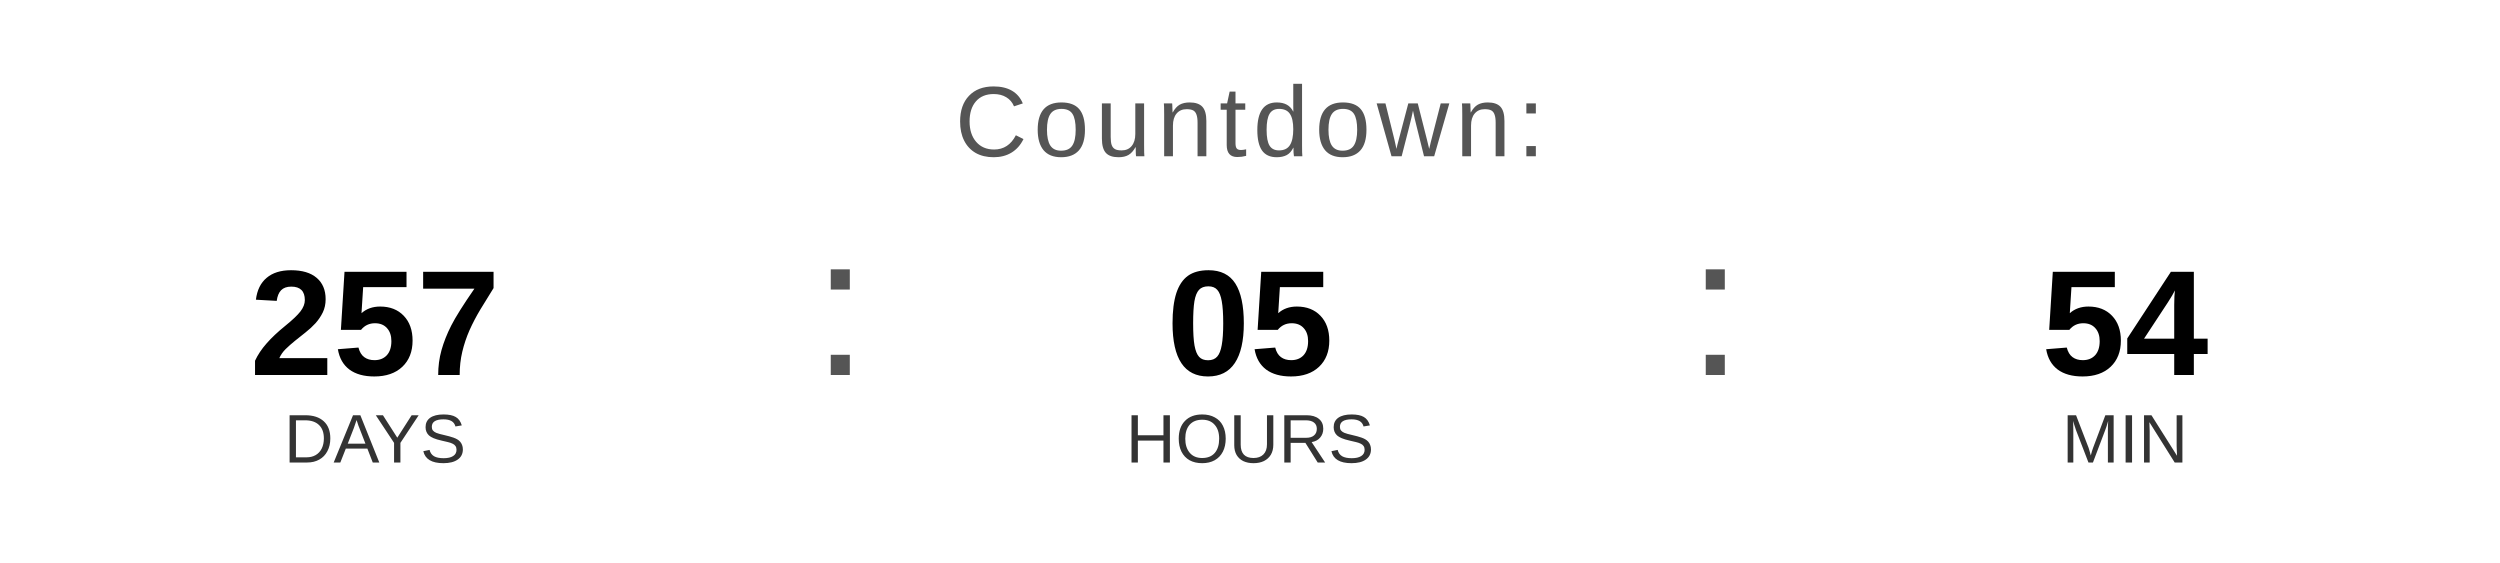
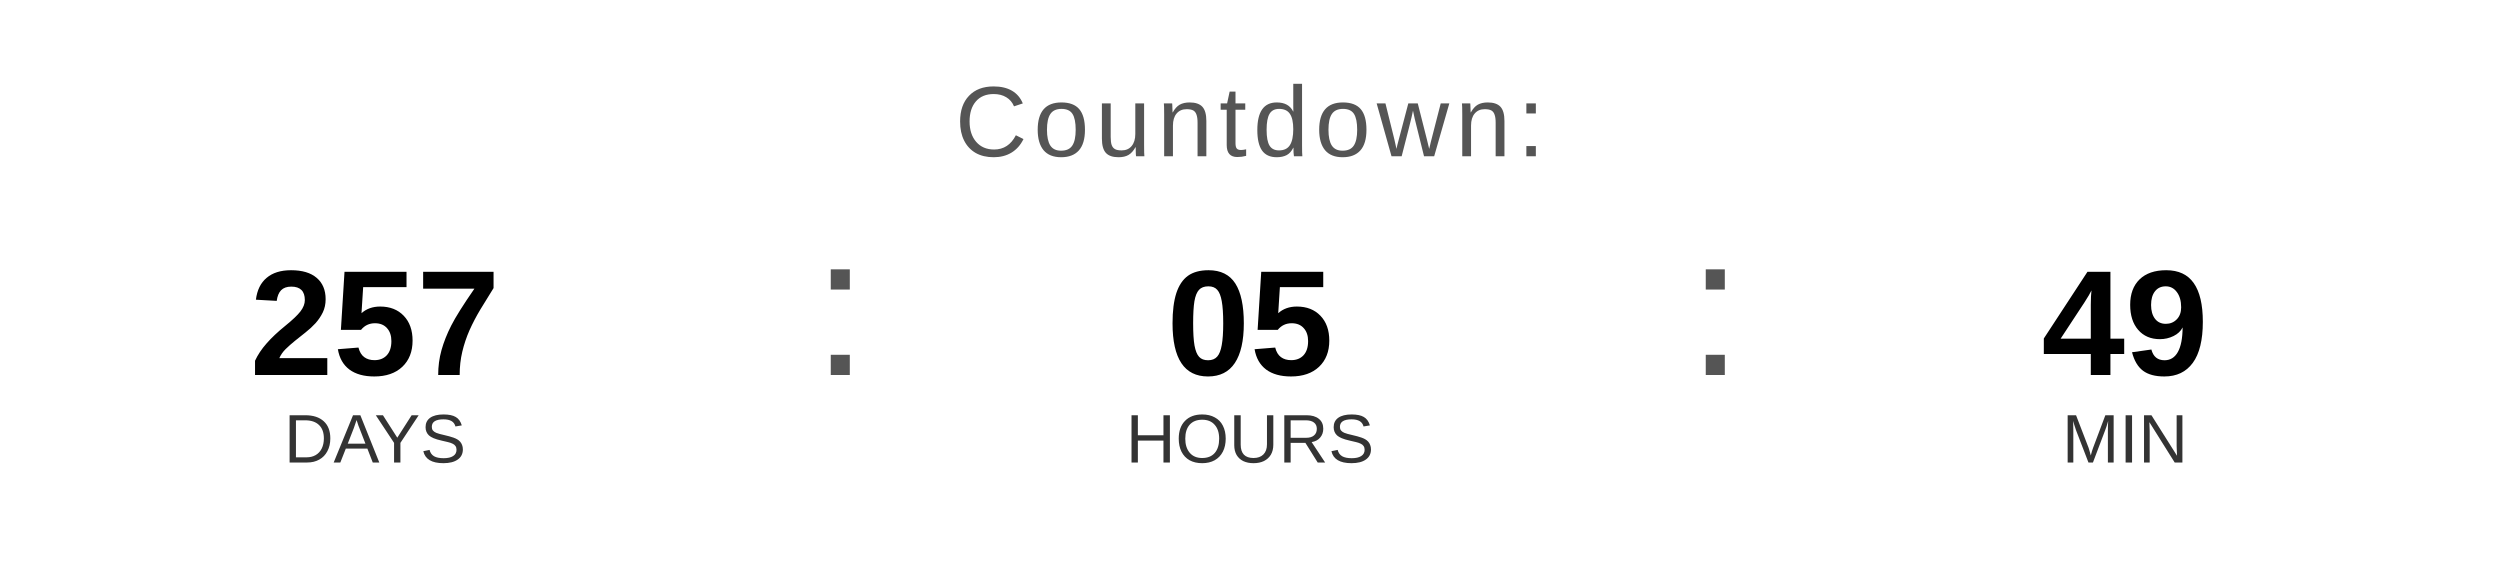
<svg xmlns="http://www.w3.org/2000/svg" width="400" height="90" viewBox="0 0 400 90">
  <text x="200" y="25" font-family="Arial, Helvetica, sans-serif" font-size="16" fill="#555555" text-anchor="middle" letter-spacing="1">
    Countdown:
  </text>
  <text x="60" y="60" font-family="Arial, Helvetica, sans-serif" font-size="24" font-weight="bold" fill="#000000" text-anchor="middle">257</text>
  <text x="60" y="74" font-family="Arial, Helvetica, sans-serif" font-size="11" fill="#333333" text-anchor="middle">DAYS</text>
  <text x="130" y="60" font-family="Arial, sans-serif" font-size="32" fill="#555555">:</text>
  <text x="200" y="60" font-family="Arial, Helvetica, sans-serif" font-size="24" font-weight="bold" fill="#000000" text-anchor="middle">05</text>
  <text x="200" y="74" font-family="Arial, Helvetica, sans-serif" font-size="11" fill="#333333" text-anchor="middle">HOURS</text>
  <text x="270" y="60" font-family="Arial, sans-serif" font-size="32" fill="#555555">:</text>
-   <text x="340" y="60" font-family="Arial, Helvetica, sans-serif" font-size="24" font-weight="bold" fill="#000000" text-anchor="middle">54</text>
+   <text x="340" y="60" font-family="Arial, Helvetica, sans-serif" font-size="24" font-weight="bold" fill="#000000" text-anchor="middle">49</text>
  <text x="340" y="74" font-family="Arial, Helvetica, sans-serif" font-size="11" fill="#333333" text-anchor="middle">MIN</text>
</svg>
